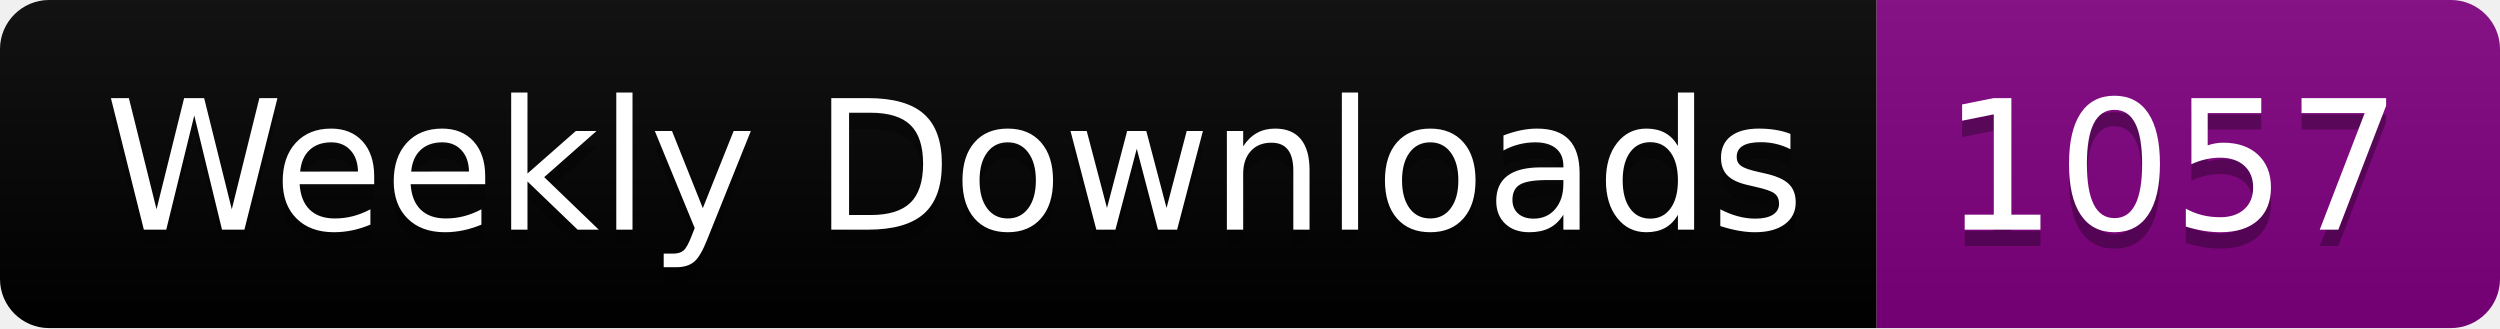
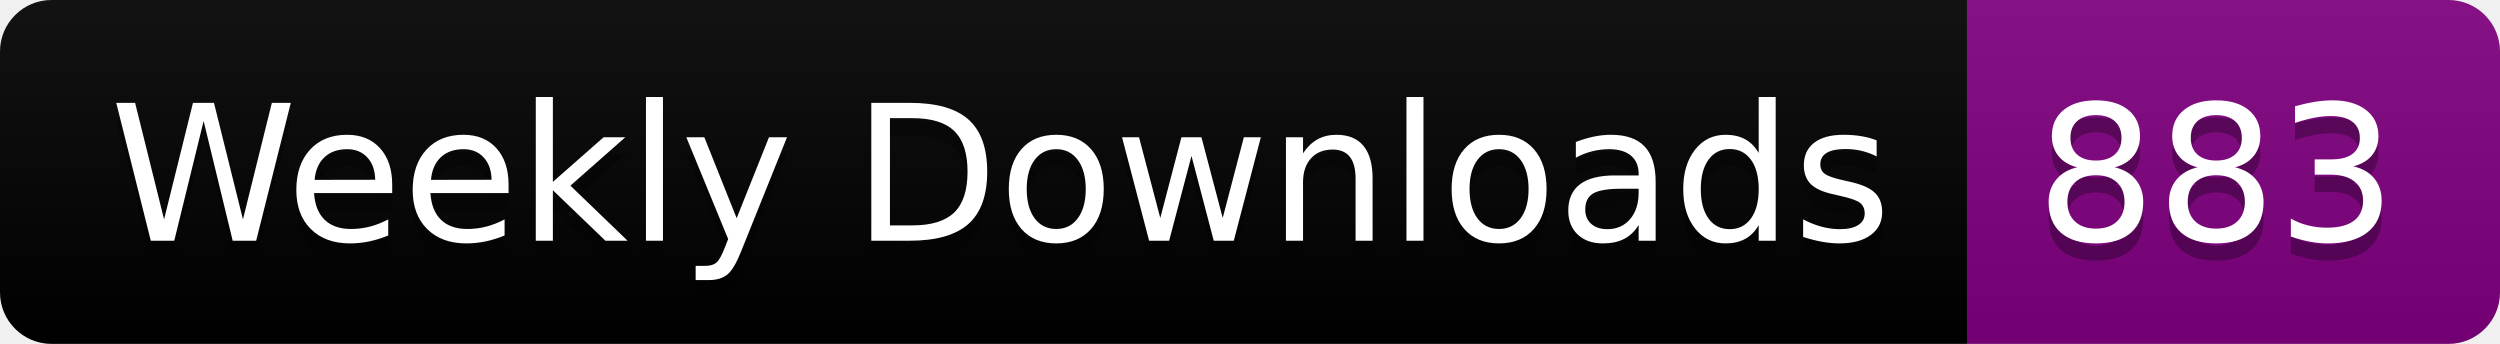
- <svg xmlns="http://www.w3.org/2000/svg" width="152.4" height="20">
+ <svg xmlns="http://www.w3.org/2000/svg" width="145.4" height="20">
  <linearGradient id="smooth" x2="0" y2="100%">
    <stop offset="0" stop-color="#bbb" stop-opacity=".1" />
    <stop offset="1" stop-opacity=".1" />
  </linearGradient>
  <clipPath id="round">
-     <rect width="152.4" height="20" rx="3" fill="#fff" />
+     <rect width="145.4" height="20" rx="3" fill="#fff" />
  </clipPath>
  <g clip-path="url(#round)">
    <rect width="114.4" height="20" fill="black" />
-     <rect x="114.4" width="38.0" height="20" fill="purple" />
-     <rect width="152.4" height="20" fill="url(#smooth)" />
+     <rect x="114.4" width="31.0" height="20" fill="purple" />
+     <rect width="145.4" height="20" fill="url(#smooth)" />
  </g>
  <g fill="#fff" text-anchor="middle" font-family="DejaVu Sans,Verdana,Geneva,sans-serif" font-size="110">
    <text x="582.0" y="150" fill="#010101" fill-opacity=".3" transform="scale(0.1)" textLength="1044.0" lengthAdjust="spacing">Weekly Downloads</text>
    <text x="582.0" y="140" transform="scale(0.1)" textLength="1044.0" lengthAdjust="spacing">Weekly Downloads</text>
-     <text x="1324.0" y="150" fill="#010101" fill-opacity=".3" transform="scale(0.1)" textLength="280.0" lengthAdjust="spacing">1057</text>
-     <text x="1324.0" y="140" transform="scale(0.1)" textLength="280.0" lengthAdjust="spacing">1057</text>
+     <text x="1289.0" y="150" fill="#010101" fill-opacity=".3" transform="scale(0.1)" textLength="210.0" lengthAdjust="spacing">883</text>
+     <text x="1289.0" y="140" transform="scale(0.1)" textLength="210.0" lengthAdjust="spacing">883</text>
  </g>
</svg>
